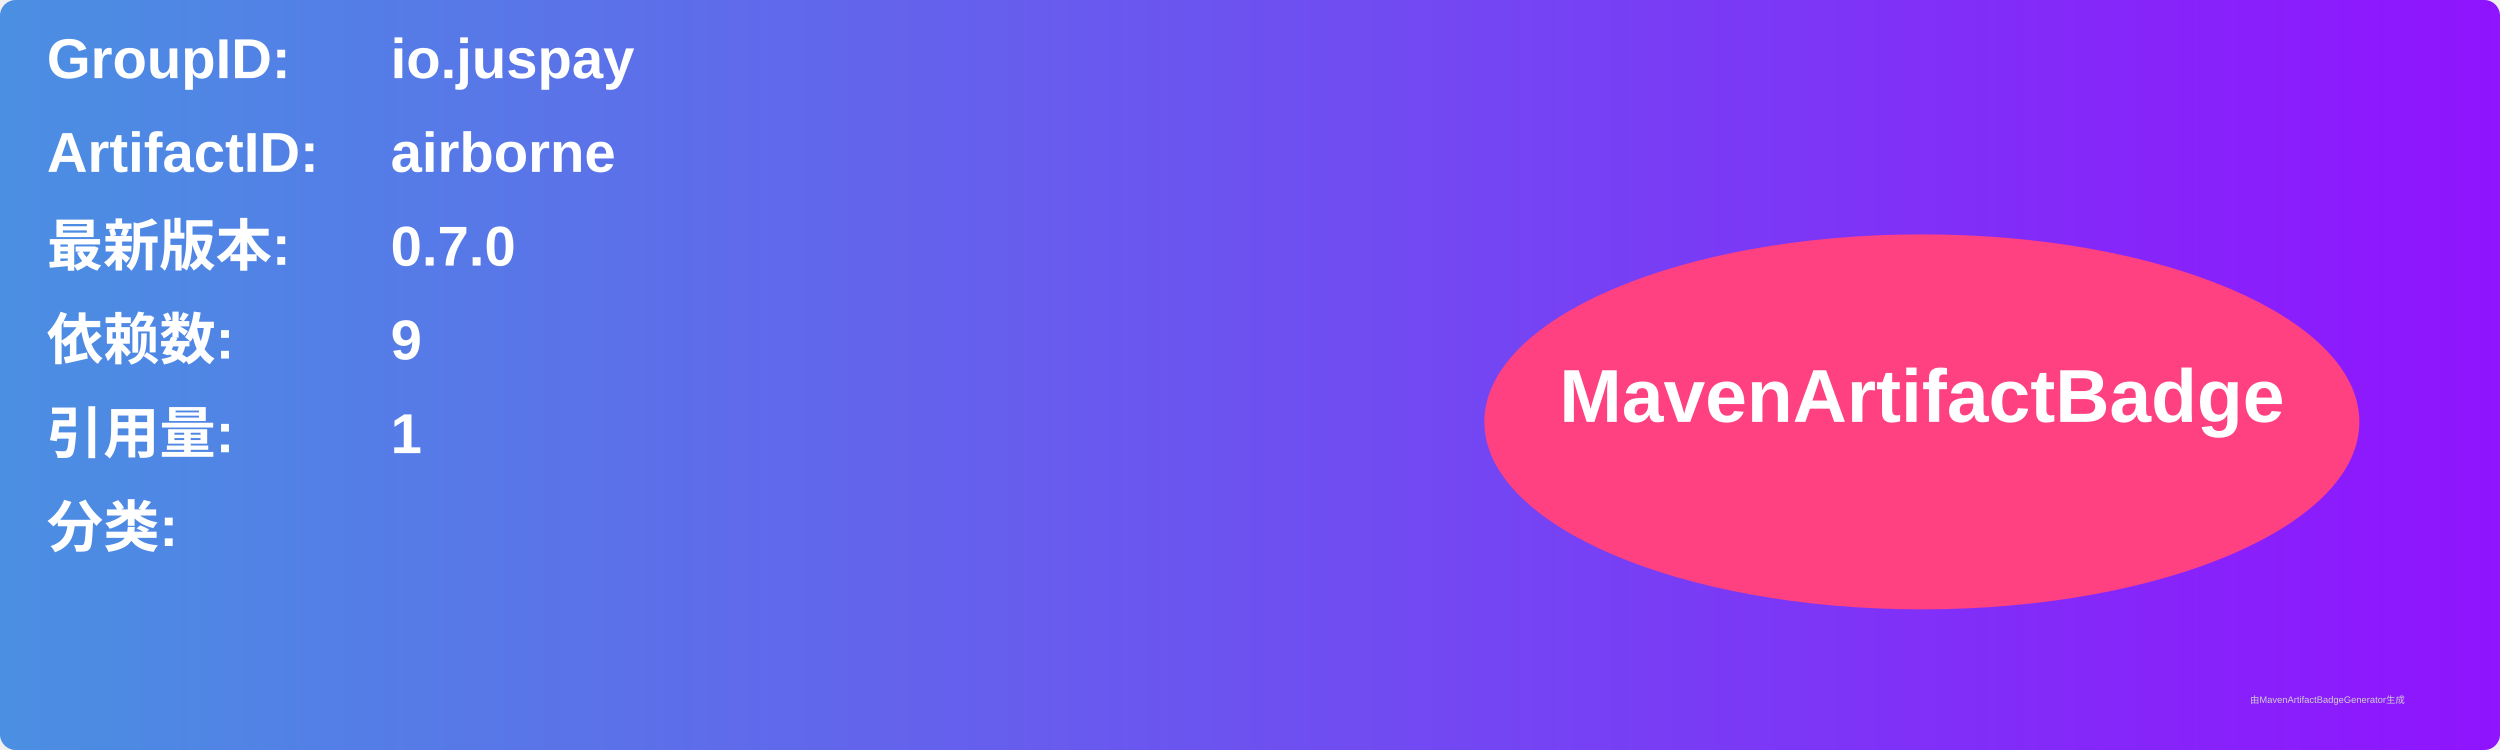
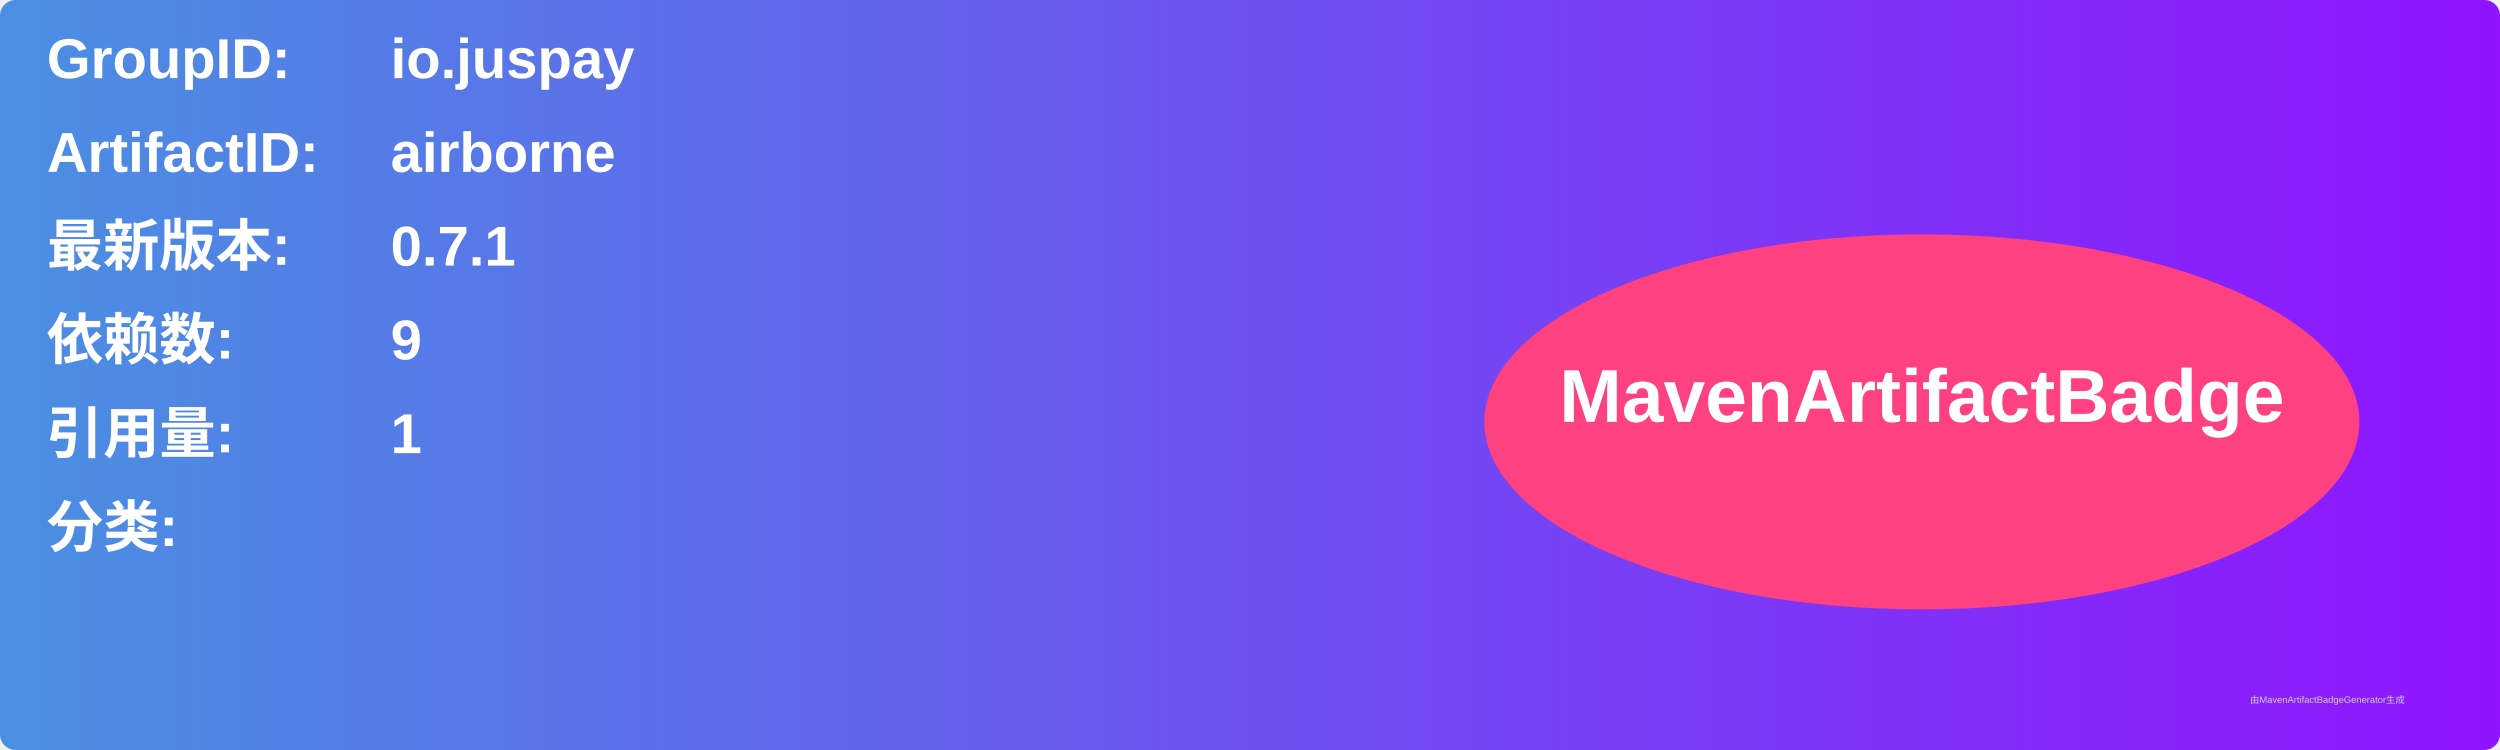
<svg xmlns="http://www.w3.org/2000/svg" width="800" height="240" viewBox="0 0 800 240">
  <linearGradient id="grad" x1="0%" y1="0%" x2="100%" y2="0%">
    <stop offset="0%" stop-color="#4a90e2" />
    <stop offset="100%" stop-color="#9013fe" />
  </linearGradient>
  <rect width="100%" height="100%" rx="5" ry="5" fill="url(#grad)" />
  <g transform="translate(15, 15)">
    <text x="0" y="10" font-family="Arial" font-size="18" fill="white" font-weight="bold" width="260">GroupID:</text>
    <text x="110" y="10" font-family="Arial" font-size="18" fill="white" font-weight="bold" width="460">io.juspay</text>
    <text x="0" y="40" font-family="Arial" font-size="18" fill="white" font-weight="bold" width="260">ArtifactID:</text>
    <text x="110" y="40" font-family="Arial" font-size="18" fill="white" font-weight="bold" width="460">airborne</text>
    <text x="0" y="70" font-family="Arial" font-size="18" fill="white" font-weight="bold">最新版本:</text>
    <text x="110" y="70" font-family="Arial" font-size="18" fill="white" font-weight="bold">
-       <tspan font-weight="bold">0.7.0</tspan>
+       <tspan font-weight="bold">0.7.1</tspan>
    </text>
    <text x="0" y="100" font-family="Arial" font-size="18" fill="white" font-weight="bold">依赖数: </text>
    <text x="110" y="100" font-family="Arial" font-size="18" fill="white">
      <tspan font-weight="bold">9</tspan>
    </text>
    <text x="0" y="130" font-family="Arial" font-size="18" fill="white" font-weight="bold">引用量: </text>
    <text x="110" y="130" font-family="Arial" font-size="18" fill="white">
      <tspan font-weight="bold">1</tspan>
    </text>
    <text x="0" y="160" font-family="Arial" font-size="18" fill="white" font-weight="bold">分类:</text>
    <text x="10" y="190" font-family="Arial" font-size="10" fill="white">
      <tspan font-weight="bold" />
    </text>
    <ellipse cx="600" cy="120" rx="140" ry="60" fill="#ff4081" />
    <text x="600" y="120" text-anchor="middle" font-family="Arial" font-size="24" fill="white" font-weight="bold">MavenArtifactBadge</text>
  </g>
  <text x="720" y="225" font-family="Arial" font-size="3" fill="#d0d0d0">由MavenArtifactBadgeGenerator生成</text>
</svg>
